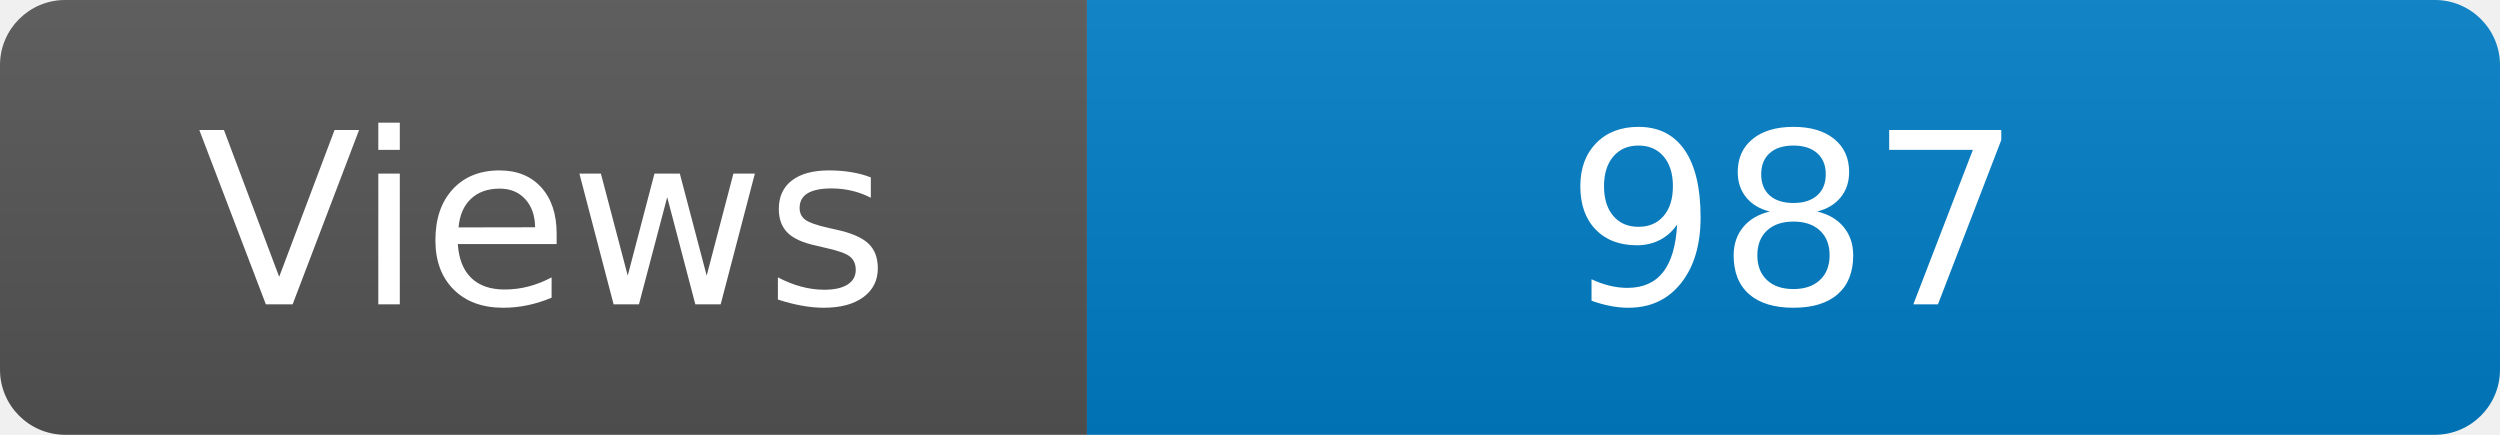
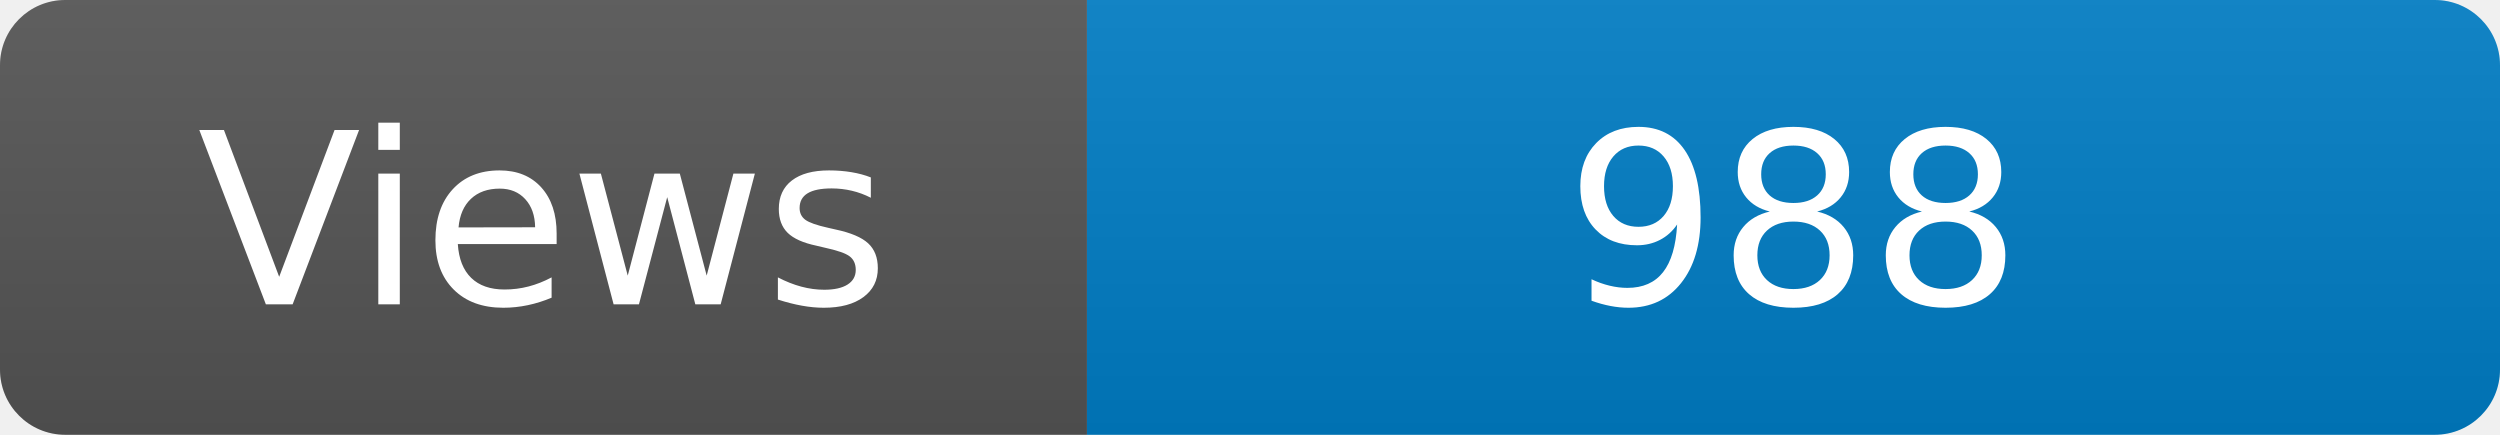
<svg xmlns="http://www.w3.org/2000/svg" width="115" height="20" role="img" aria-label="Maintained?: yes">
  <linearGradient id="s" x2="0" y2="100%">
    <stop offset="0" stop-color="#bbb" stop-opacity=".1" />
    <stop offset="1" stop-opacity=".1" />
  </linearGradient>
  <clipPath id="r">
    <rect width="115" height="20" rx="3" fill="#fff" />
  </clipPath>
  <g clip-path="url(#r)">
    <rect width="50" height="20" fill="#555" />
    <rect x="50" width="160" height="20" fill="#007ec6" />
    <rect width="115" height="20" fill="url(#s)" />
  </g>
  <g fill="#fff" text-anchor="middle" font-family="Verdana,Geneva,DejaVu Sans,sans-serif" font-size="110">
    <text x="250" y="140" transform="scale(.1)" fill="#fff">Views</text>
-     <text x="825" y="140" transform="scale(.1)" fill="#fff">987</text>
+     <text x="825" y="140" transform="scale(.1)" fill="#fff">988</text>
  </g>
</svg>
